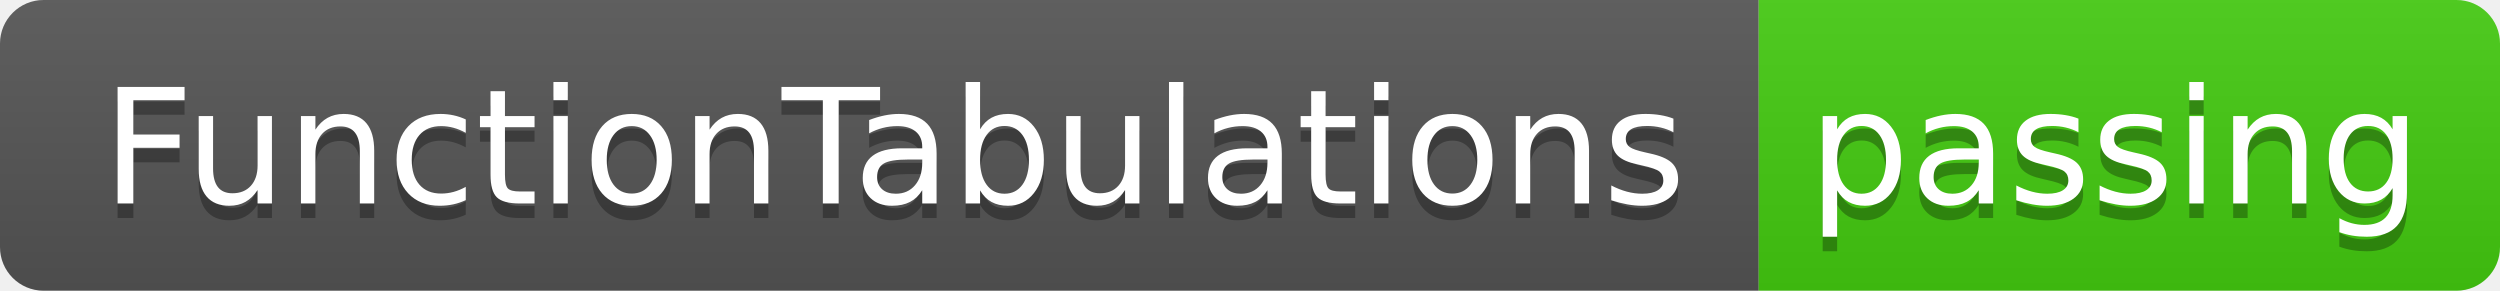
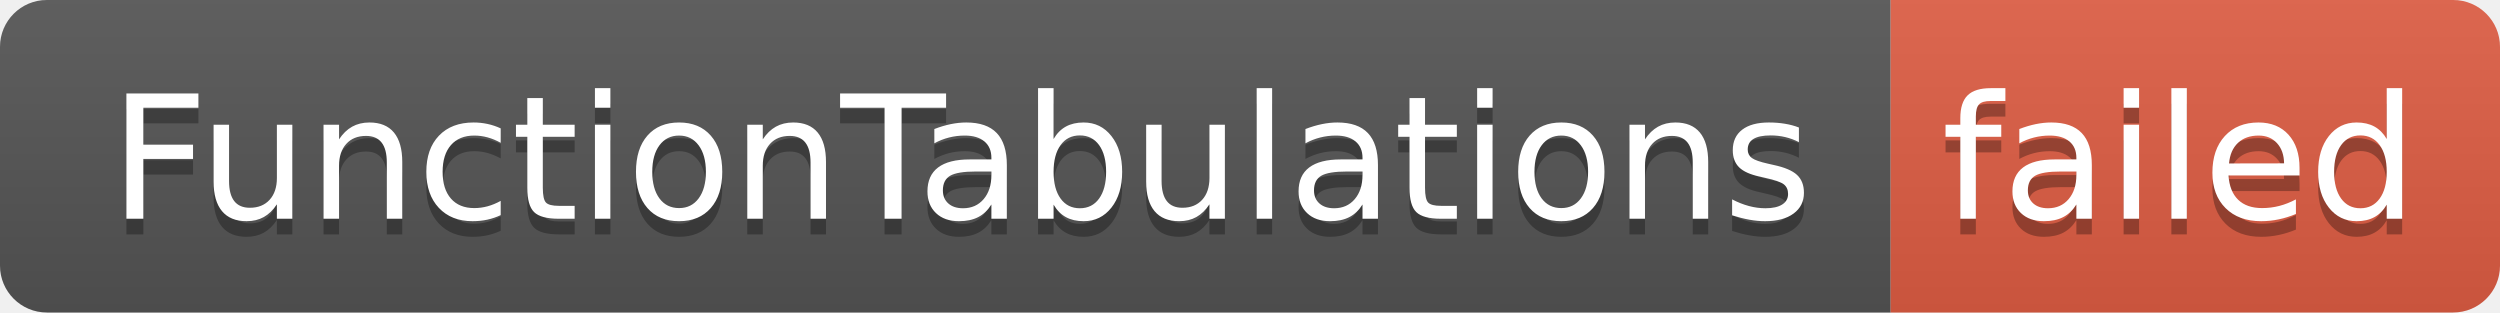
- <svg xmlns="http://www.w3.org/2000/svg" width="172" height="20" role="img" aria-label="FunctionTabulations: passing">
+ <svg xmlns="http://www.w3.org/2000/svg" width="160" height="20" role="img" aria-label="FunctionTabulations: failed">
  <linearGradient id="s" x2="0" y2="100%">
    <stop offset="0" stop-color="#bbb" stop-opacity=".1" />
    <stop offset="1" stop-opacity=".1" />
  </linearGradient>
  <clipPath id="r">
-     <rect width="172" height="20" rx="3" fill="#fff" />
+     <rect width="160" height="20" rx="3" fill="#fff" />
  </clipPath>
  <g clip-path="url(#r)">
    <rect width="121" height="20" fill="#555" />
-     <rect x="121" width="51" height="20" fill="#4c1" />
-     <rect width="172" height="20" fill="url(#s)" />
+     <rect x="121" width="39" height="20" fill="#e05d44" />
+     <rect width="160" height="20" fill="url(#s)" />
  </g>
  <g fill="#fff" text-anchor="middle" font-family="Verdana,Geneva,DejaVu Sans,sans-serif" text-rendering="geometricPrecision" font-size="110">
    <text aria-hidden="true" x="615" y="150" fill="#010101" fill-opacity=".3" transform="scale(.1)" textLength="1110">FunctionTabulations</text>
    <text x="615" y="140" transform="scale(.1)" fill="#fff" textLength="1110">FunctionTabulations</text>
-     <text aria-hidden="true" x="1455" y="150" fill="#010101" fill-opacity=".3" transform="scale(.1)" textLength="410">passing</text>
-     <text x="1455" y="140" transform="scale(.1)" fill="#fff" textLength="410">passing</text>
+     <text aria-hidden="true" x="1395" y="150" fill="#010101" fill-opacity=".3" transform="scale(.1)" textLength="290">failed</text>
+     <text x="1395" y="140" transform="scale(.1)" fill="#fff" textLength="290">failed</text>
  </g>
</svg>
